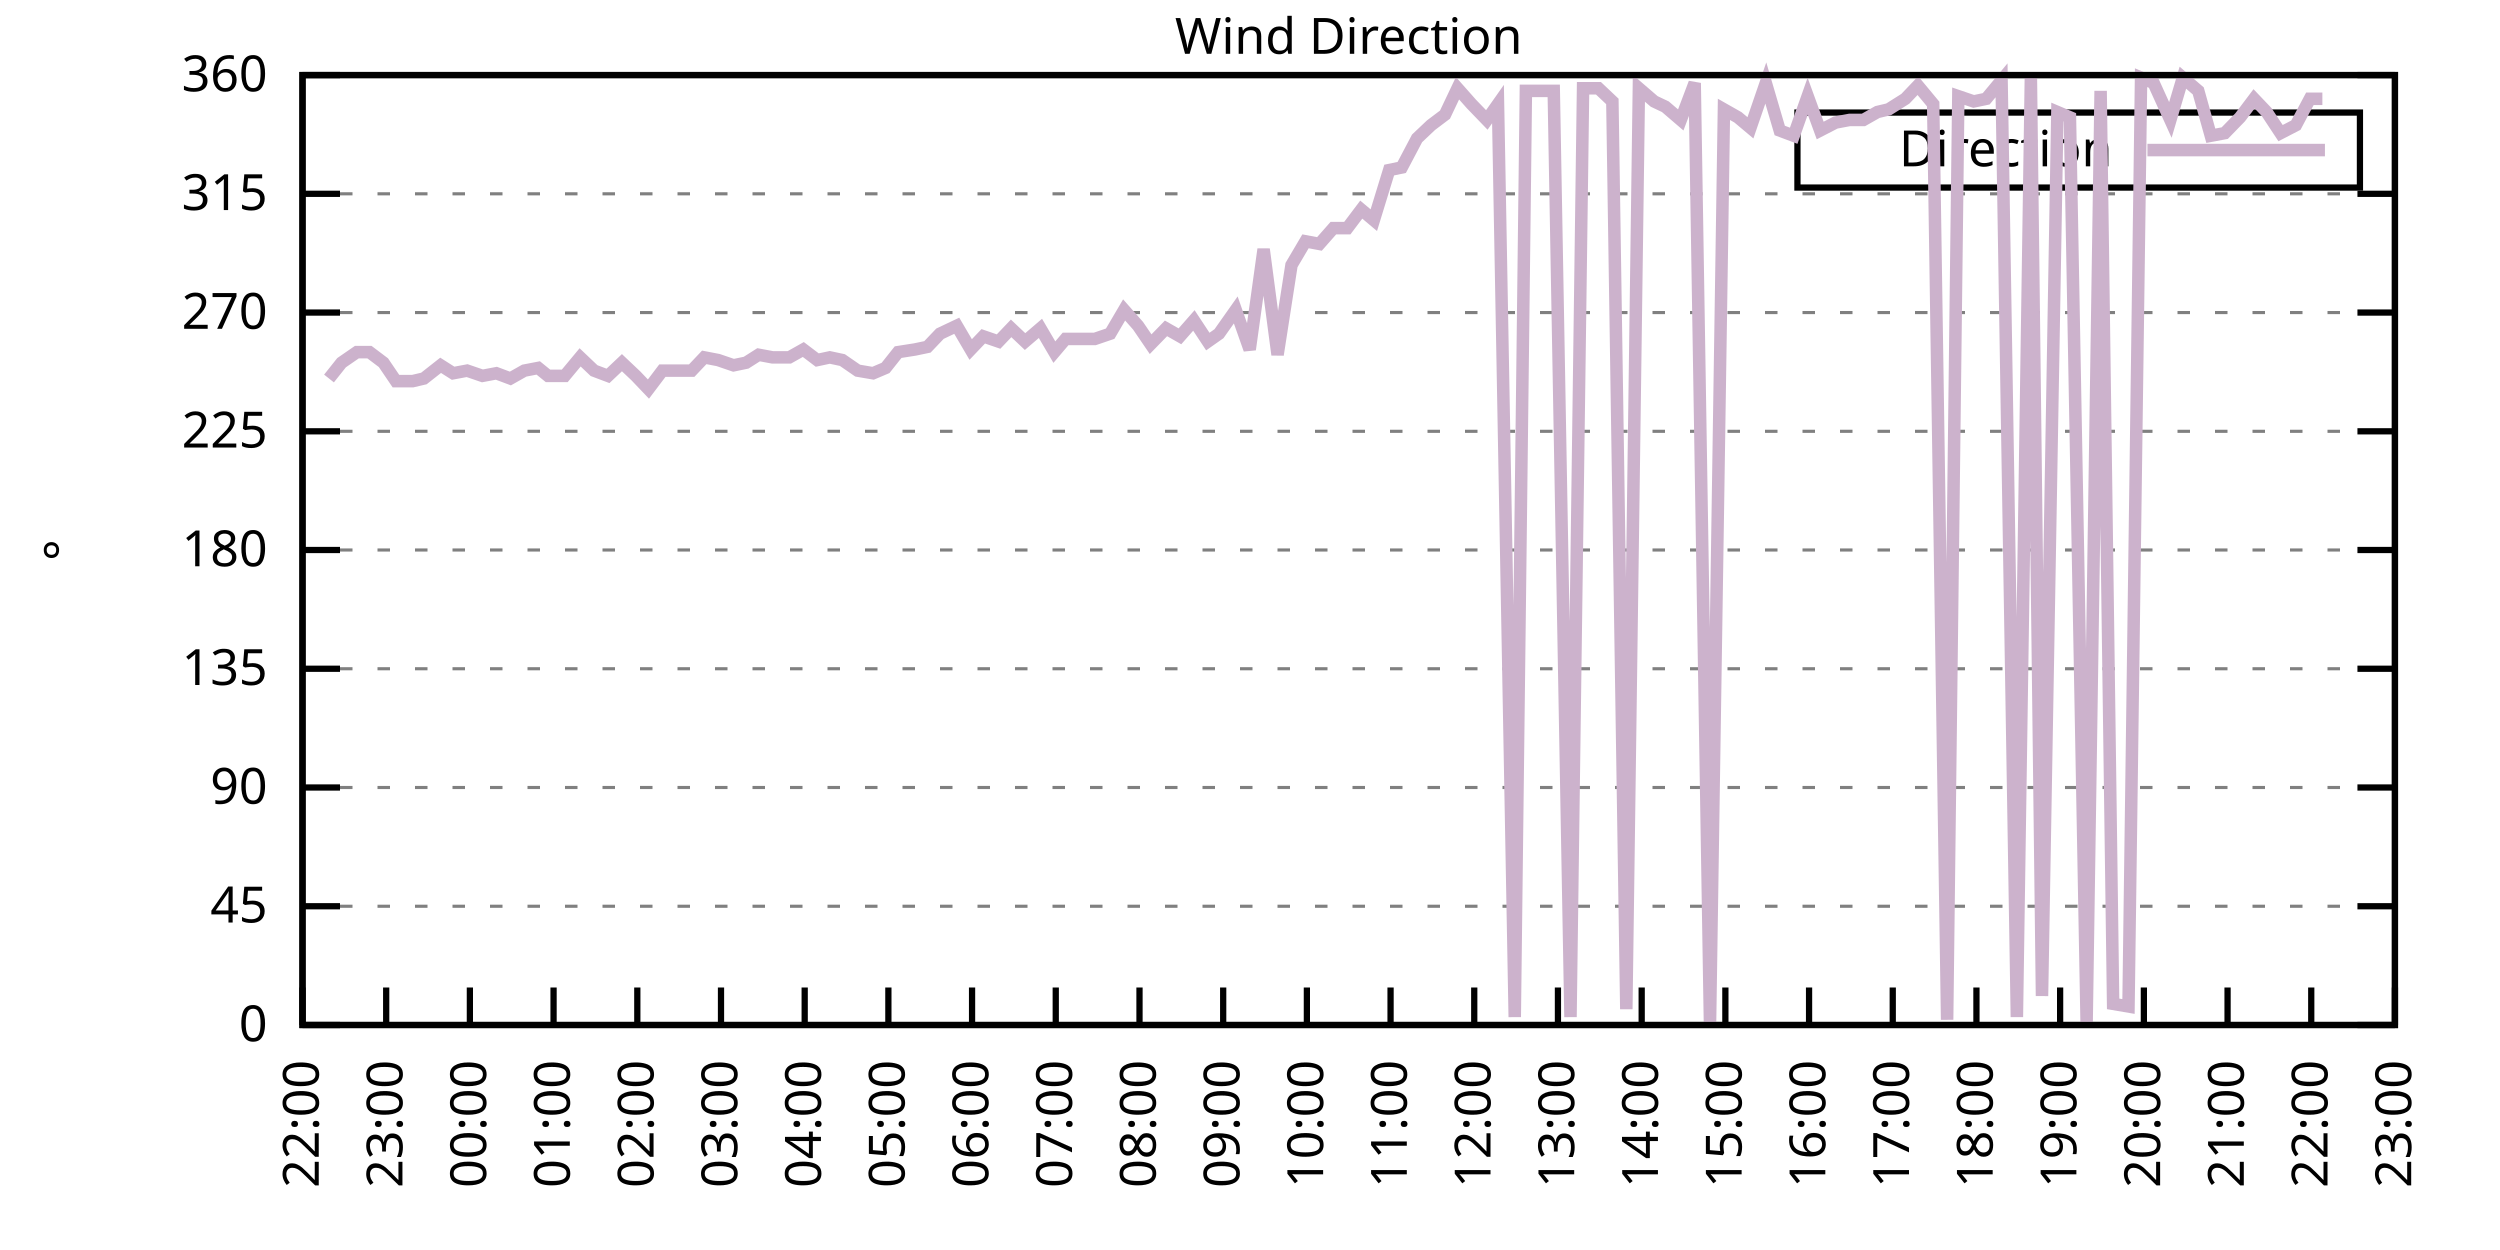
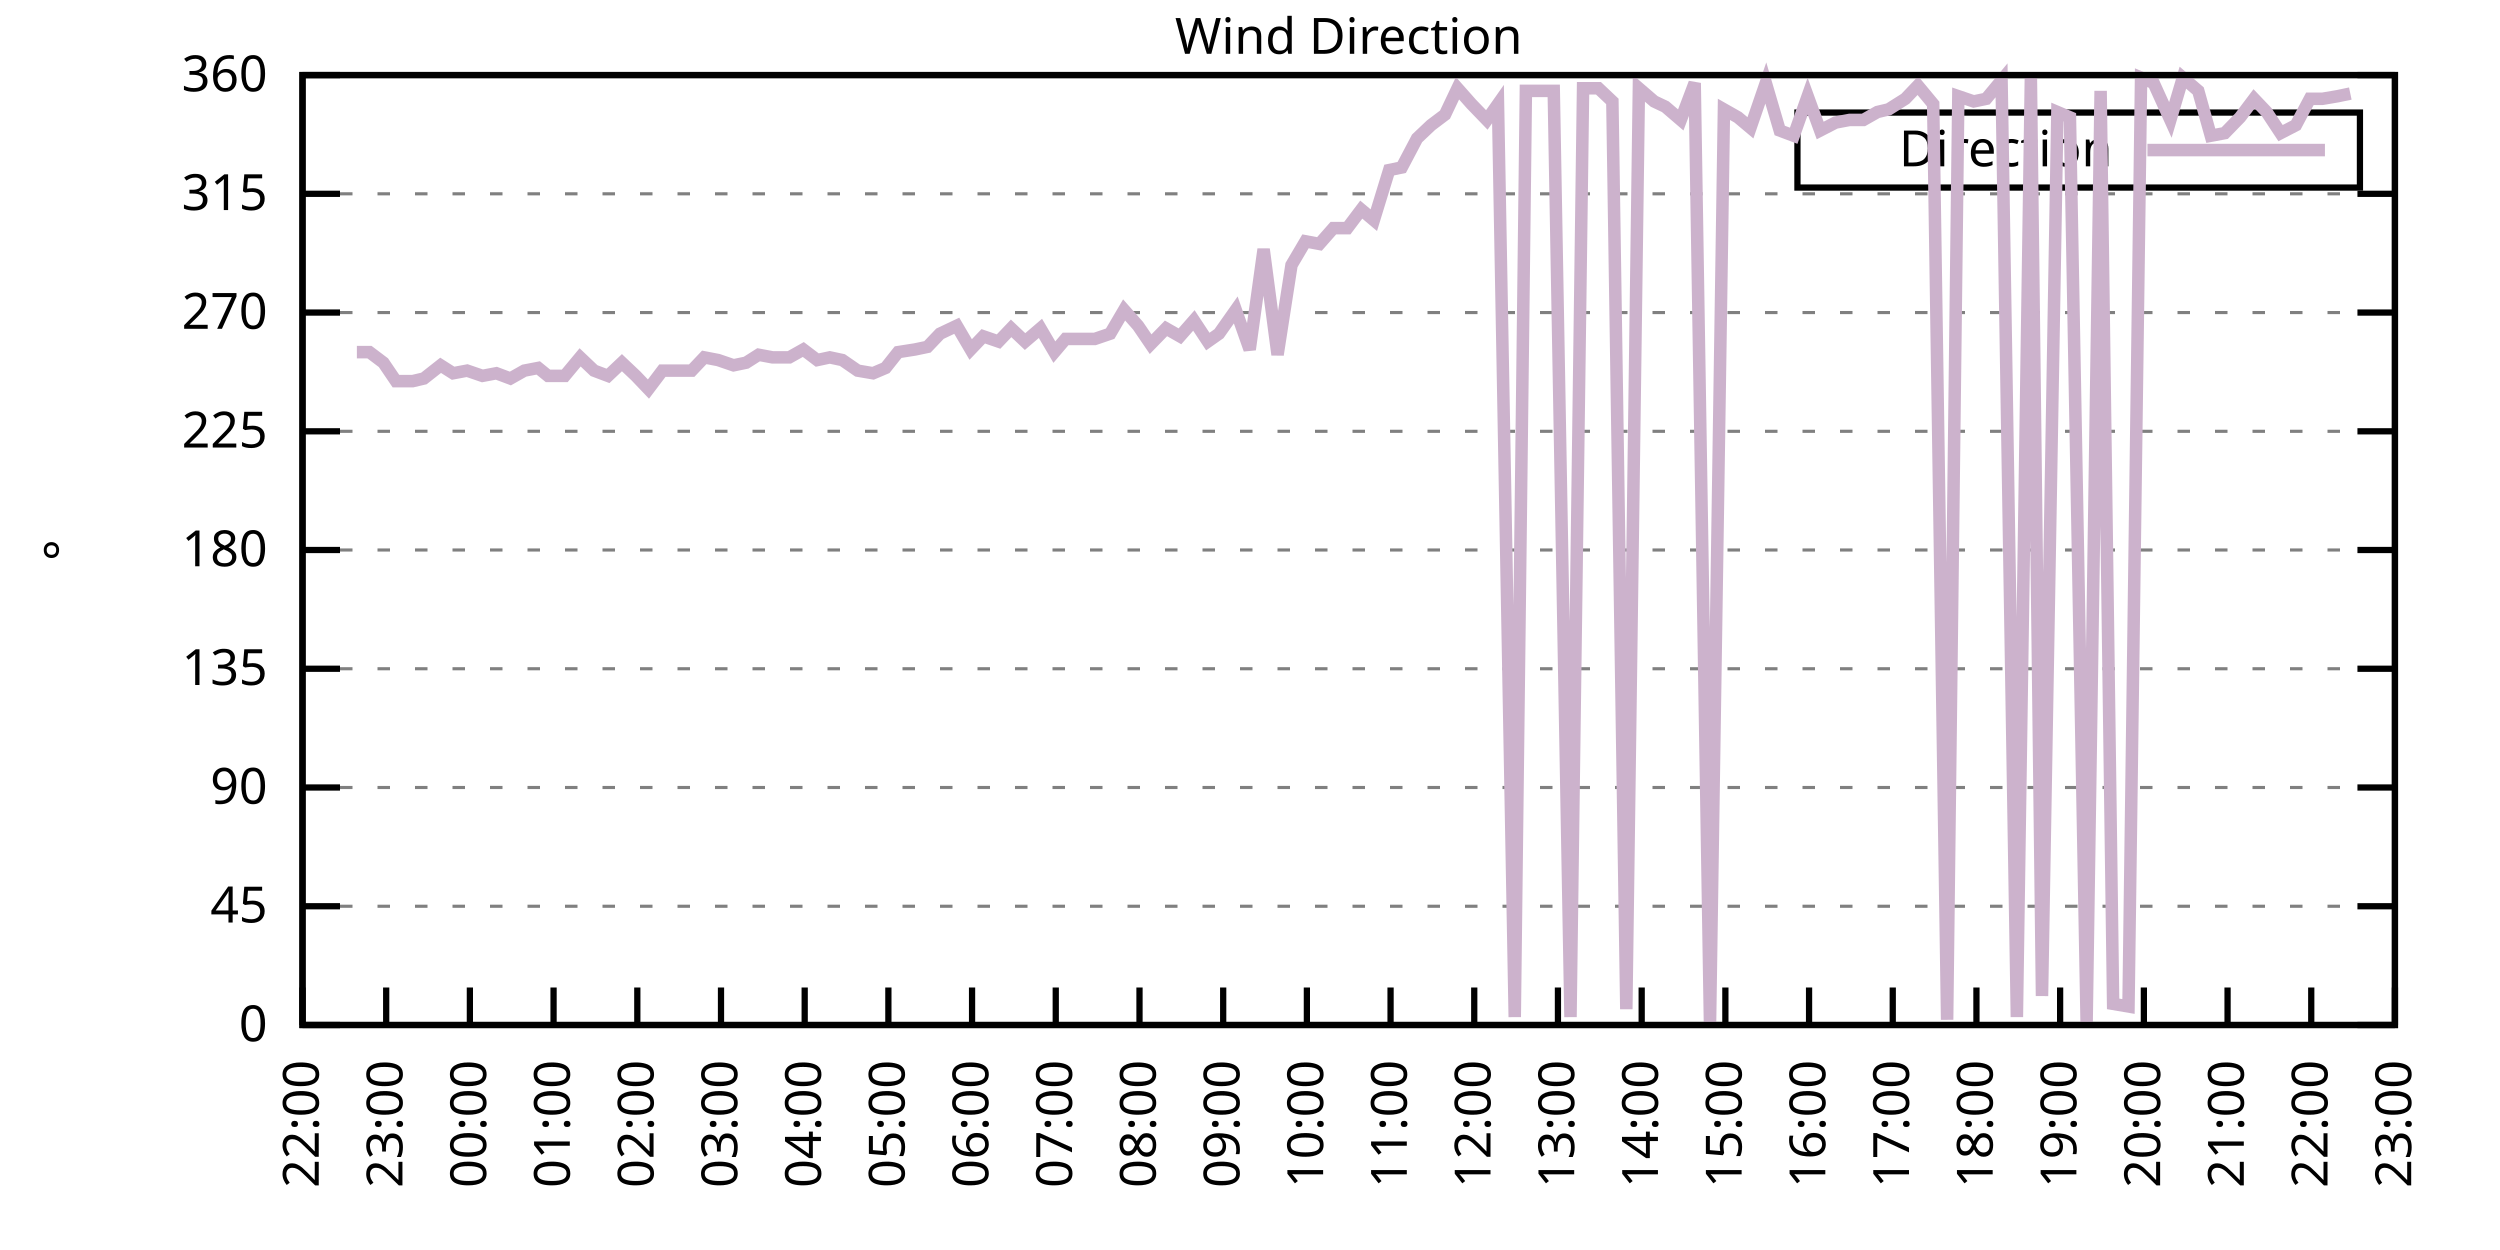
<svg xmlns="http://www.w3.org/2000/svg" xmlns:xlink="http://www.w3.org/1999/xlink" width="400" height="200" viewBox="0 0 400 200">
  <g id="gnuplot_canvas">
    <rect x="0" y="0" width="400" height="200" fill="none" />
    <defs>
      <circle id="gpDot" r="0.5" stroke-width="0.5" stroke="currentColor" />
      <path id="gpPt0" stroke-width="0.333" stroke="currentColor" d="M-1,0 h2 M0,-1 v2" />
      <path id="gpPt1" stroke-width="0.333" stroke="currentColor" d="M-1,-1 L1,1 M1,-1 L-1,1" />
      <path id="gpPt2" stroke-width="0.333" stroke="currentColor" d="M-1,0 L1,0 M0,-1 L0,1 M-1,-1 L1,1 M-1,1 L1,-1" />
      <rect id="gpPt3" stroke-width="0.333" stroke="currentColor" x="-1" y="-1" width="2" height="2" />
      <rect id="gpPt4" stroke-width="0.333" stroke="currentColor" fill="currentColor" x="-1" y="-1" width="2" height="2" />
      <circle id="gpPt5" stroke-width="0.333" stroke="currentColor" cx="0" cy="0" r="1" />
      <use xlink:href="#gpPt5" id="gpPt6" fill="currentColor" stroke="none" />
      <path id="gpPt7" stroke-width="0.333" stroke="currentColor" d="M0,-1.33 L-1.33,0.67 L1.33,0.67 z" />
      <use xlink:href="#gpPt7" id="gpPt8" fill="currentColor" stroke="none" />
      <use xlink:href="#gpPt7" id="gpPt9" stroke="currentColor" transform="rotate(180)" />
      <use xlink:href="#gpPt9" id="gpPt10" fill="currentColor" stroke="none" />
      <use xlink:href="#gpPt3" id="gpPt11" stroke="currentColor" transform="rotate(45)" />
      <use xlink:href="#gpPt11" id="gpPt12" fill="currentColor" stroke="none" />
      <path id="gpPt13" stroke-width="0.333" stroke="currentColor" d="M0,1.330 L1.265,0.411 L0.782,-1.067 L-0.782,-1.076 L-1.265,0.411 z" />
      <use xlink:href="#gpPt13" id="gpPt14" fill="currentColor" stroke="none" />
      <filter id="textbox" filterUnits="objectBoundingBox" x="0" y="0" height="1" width="1">
        <feFlood flood-color="white" flood-opacity="1" result="bgnd" />
        <feComposite in="SourceGraphic" in2="bgnd" operator="atop" />
      </filter>
      <filter id="greybox" filterUnits="objectBoundingBox" x="0" y="0" height="1" width="1">
        <feFlood flood-color="lightgrey" flood-opacity="1" result="grey" />
        <feComposite in="SourceGraphic" in2="grey" operator="atop" />
      </filter>
    </defs>
    <g fill="none" color="white" stroke="currentColor" stroke-width="1.00" stroke-linecap="butt" stroke-linejoin="miter">
</g>
    <g fill="none" color="black" stroke="currentColor" stroke-width="1.00" stroke-linecap="butt" stroke-linejoin="miter">
      <g stroke="none" shape-rendering="crispEdges">
        <polygon fill="rgb(255, 255, 255)" points="48.40,164.00 383.18,164.00 383.18,12.02 48.40,12.02 " />
      </g>
    </g>
    <g fill="none" color="black" stroke="currentColor" stroke-width="1.00" stroke-linecap="butt" stroke-linejoin="miter">
</g>
    <g fill="none" color="black" stroke="black" stroke-width="0.50" stroke-linecap="butt" stroke-linejoin="miter">
</g>
    <g fill="none" color="gray" stroke="currentColor" stroke-width="0.50" stroke-linecap="butt" stroke-linejoin="miter">
      <path stroke="gray" stroke-dasharray="2,4" class="gridline" d="M48.40,164.00 L383.19,164.00  " />
    </g>
    <g fill="none" color="gray" stroke="gray" stroke-width="1.00" stroke-linecap="butt" stroke-linejoin="miter">
</g>
    <g fill="none" color="black" stroke="currentColor" stroke-width="1.00" stroke-linecap="butt" stroke-linejoin="miter">
      <path stroke="black" d="M48.40,164.00 L54.40,164.00 M383.19,164.00 L377.19,164.00  " />
      <g transform="translate(42.80,166.60)" stroke="none" fill="black" font-family="Sans" font-size="8.00" text-anchor="end">
        <text>
          <tspan font-family="Sans"> 0</tspan>
        </text>
      </g>
    </g>
    <g fill="none" color="black" stroke="currentColor" stroke-width="1.00" stroke-linecap="butt" stroke-linejoin="miter">
</g>
    <g fill="none" color="black" stroke="black" stroke-width="0.50" stroke-linecap="butt" stroke-linejoin="miter">
</g>
    <g fill="none" color="gray" stroke="currentColor" stroke-width="0.50" stroke-linecap="butt" stroke-linejoin="miter">
      <path stroke="gray" stroke-dasharray="2,4" class="gridline" d="M48.40,145.00 L383.19,145.00  " />
    </g>
    <g fill="none" color="gray" stroke="gray" stroke-width="1.00" stroke-linecap="butt" stroke-linejoin="miter">
</g>
    <g fill="none" color="black" stroke="currentColor" stroke-width="1.00" stroke-linecap="butt" stroke-linejoin="miter">
      <path stroke="black" d="M48.40,145.00 L54.40,145.00 M383.19,145.00 L377.19,145.00  " />
      <g transform="translate(42.80,147.60)" stroke="none" fill="black" font-family="Sans" font-size="8.00" text-anchor="end">
        <text>
          <tspan font-family="Sans"> 45</tspan>
        </text>
      </g>
    </g>
    <g fill="none" color="black" stroke="currentColor" stroke-width="1.00" stroke-linecap="butt" stroke-linejoin="miter">
</g>
    <g fill="none" color="black" stroke="black" stroke-width="0.50" stroke-linecap="butt" stroke-linejoin="miter">
</g>
    <g fill="none" color="gray" stroke="currentColor" stroke-width="0.50" stroke-linecap="butt" stroke-linejoin="miter">
      <path stroke="gray" stroke-dasharray="2,4" class="gridline" d="M48.40,126.00 L383.19,126.00  " />
    </g>
    <g fill="none" color="gray" stroke="gray" stroke-width="1.00" stroke-linecap="butt" stroke-linejoin="miter">
</g>
    <g fill="none" color="black" stroke="currentColor" stroke-width="1.00" stroke-linecap="butt" stroke-linejoin="miter">
      <path stroke="black" d="M48.40,126.00 L54.40,126.00 M383.19,126.00 L377.19,126.00  " />
      <g transform="translate(42.80,128.60)" stroke="none" fill="black" font-family="Sans" font-size="8.00" text-anchor="end">
        <text>
          <tspan font-family="Sans"> 90</tspan>
        </text>
      </g>
    </g>
    <g fill="none" color="black" stroke="currentColor" stroke-width="1.00" stroke-linecap="butt" stroke-linejoin="miter">
</g>
    <g fill="none" color="black" stroke="black" stroke-width="0.50" stroke-linecap="butt" stroke-linejoin="miter">
</g>
    <g fill="none" color="gray" stroke="currentColor" stroke-width="0.50" stroke-linecap="butt" stroke-linejoin="miter">
      <path stroke="gray" stroke-dasharray="2,4" class="gridline" d="M48.40,107.00 L383.19,107.00  " />
    </g>
    <g fill="none" color="gray" stroke="gray" stroke-width="1.00" stroke-linecap="butt" stroke-linejoin="miter">
</g>
    <g fill="none" color="black" stroke="currentColor" stroke-width="1.00" stroke-linecap="butt" stroke-linejoin="miter">
      <path stroke="black" d="M48.40,107.00 L54.40,107.00 M383.19,107.00 L377.19,107.00  " />
      <g transform="translate(42.80,109.60)" stroke="none" fill="black" font-family="Sans" font-size="8.00" text-anchor="end">
        <text>
          <tspan font-family="Sans"> 135</tspan>
        </text>
      </g>
    </g>
    <g fill="none" color="black" stroke="currentColor" stroke-width="1.00" stroke-linecap="butt" stroke-linejoin="miter">
</g>
    <g fill="none" color="black" stroke="black" stroke-width="0.50" stroke-linecap="butt" stroke-linejoin="miter">
</g>
    <g fill="none" color="gray" stroke="currentColor" stroke-width="0.50" stroke-linecap="butt" stroke-linejoin="miter">
      <path stroke="gray" stroke-dasharray="2,4" class="gridline" d="M48.40,88.00 L383.19,88.00  " />
    </g>
    <g fill="none" color="gray" stroke="gray" stroke-width="1.00" stroke-linecap="butt" stroke-linejoin="miter">
</g>
    <g fill="none" color="black" stroke="currentColor" stroke-width="1.00" stroke-linecap="butt" stroke-linejoin="miter">
      <path stroke="black" d="M48.40,88.00 L54.40,88.00 M383.19,88.00 L377.19,88.00  " />
      <g transform="translate(42.80,90.60)" stroke="none" fill="black" font-family="Sans" font-size="8.00" text-anchor="end">
        <text>
          <tspan font-family="Sans"> 180</tspan>
        </text>
      </g>
    </g>
    <g fill="none" color="black" stroke="currentColor" stroke-width="1.00" stroke-linecap="butt" stroke-linejoin="miter">
</g>
    <g fill="none" color="black" stroke="black" stroke-width="0.50" stroke-linecap="butt" stroke-linejoin="miter">
</g>
    <g fill="none" color="gray" stroke="currentColor" stroke-width="0.50" stroke-linecap="butt" stroke-linejoin="miter">
      <path stroke="gray" stroke-dasharray="2,4" class="gridline" d="M48.40,69.01 L383.19,69.01  " />
    </g>
    <g fill="none" color="gray" stroke="gray" stroke-width="1.00" stroke-linecap="butt" stroke-linejoin="miter">
</g>
    <g fill="none" color="black" stroke="currentColor" stroke-width="1.00" stroke-linecap="butt" stroke-linejoin="miter">
      <path stroke="black" d="M48.40,69.01 L54.40,69.01 M383.19,69.01 L377.19,69.01  " />
      <g transform="translate(42.80,71.61)" stroke="none" fill="black" font-family="Sans" font-size="8.00" text-anchor="end">
        <text>
          <tspan font-family="Sans"> 225</tspan>
        </text>
      </g>
    </g>
    <g fill="none" color="black" stroke="currentColor" stroke-width="1.00" stroke-linecap="butt" stroke-linejoin="miter">
</g>
    <g fill="none" color="black" stroke="black" stroke-width="0.50" stroke-linecap="butt" stroke-linejoin="miter">
</g>
    <g fill="none" color="gray" stroke="currentColor" stroke-width="0.50" stroke-linecap="butt" stroke-linejoin="miter">
      <path stroke="gray" stroke-dasharray="2,4" class="gridline" d="M48.40,50.01 L383.19,50.01  " />
    </g>
    <g fill="none" color="gray" stroke="gray" stroke-width="1.00" stroke-linecap="butt" stroke-linejoin="miter">
</g>
    <g fill="none" color="black" stroke="currentColor" stroke-width="1.00" stroke-linecap="butt" stroke-linejoin="miter">
      <path stroke="black" d="M48.40,50.01 L54.40,50.01 M383.19,50.01 L377.19,50.01  " />
      <g transform="translate(42.80,52.61)" stroke="none" fill="black" font-family="Sans" font-size="8.00" text-anchor="end">
        <text>
          <tspan font-family="Sans"> 270</tspan>
        </text>
      </g>
    </g>
    <g fill="none" color="black" stroke="currentColor" stroke-width="1.00" stroke-linecap="butt" stroke-linejoin="miter">
</g>
    <g fill="none" color="black" stroke="black" stroke-width="0.50" stroke-linecap="butt" stroke-linejoin="miter">
</g>
    <g fill="none" color="gray" stroke="currentColor" stroke-width="0.50" stroke-linecap="butt" stroke-linejoin="miter">
      <path stroke="gray" stroke-dasharray="2,4" class="gridline" d="M48.40,31.01 L383.19,31.01  " />
    </g>
    <g fill="none" color="gray" stroke="gray" stroke-width="1.00" stroke-linecap="butt" stroke-linejoin="miter">
</g>
    <g fill="none" color="black" stroke="currentColor" stroke-width="1.00" stroke-linecap="butt" stroke-linejoin="miter">
      <path stroke="black" d="M48.40,31.01 L54.40,31.01 M383.19,31.01 L377.19,31.01  " />
      <g transform="translate(42.80,33.61)" stroke="none" fill="black" font-family="Sans" font-size="8.00" text-anchor="end">
        <text>
          <tspan font-family="Sans"> 315</tspan>
        </text>
      </g>
    </g>
    <g fill="none" color="black" stroke="currentColor" stroke-width="1.00" stroke-linecap="butt" stroke-linejoin="miter">
</g>
    <g fill="none" color="black" stroke="black" stroke-width="0.50" stroke-linecap="butt" stroke-linejoin="miter">
</g>
    <g fill="none" color="gray" stroke="currentColor" stroke-width="0.50" stroke-linecap="butt" stroke-linejoin="miter">
      <path stroke="gray" stroke-dasharray="2,4" class="gridline" d="M48.40,12.01 L383.19,12.01  " />
    </g>
    <g fill="none" color="gray" stroke="gray" stroke-width="1.00" stroke-linecap="butt" stroke-linejoin="miter">
</g>
    <g fill="none" color="black" stroke="currentColor" stroke-width="1.00" stroke-linecap="butt" stroke-linejoin="miter">
      <path stroke="black" d="M48.40,12.01 L54.40,12.01 M383.19,12.01 L377.19,12.01  " />
      <g transform="translate(42.80,14.61)" stroke="none" fill="black" font-family="Sans" font-size="8.00" text-anchor="end">
        <text>
          <tspan font-family="Sans"> 360</tspan>
        </text>
      </g>
    </g>
    <g fill="none" color="black" stroke="currentColor" stroke-width="1.00" stroke-linecap="butt" stroke-linejoin="miter">
      <path stroke="black" d="M48.40,164.00 L48.40,158.00  " />
      <g transform="translate(51.00,169.60) rotate(270.00)" stroke="none" fill="black" font-family="Sans" font-size="8.00" text-anchor="end">
        <text>
          <tspan font-family="Sans">22:00</tspan>
        </text>
      </g>
    </g>
    <g fill="none" color="black" stroke="currentColor" stroke-width="1.00" stroke-linecap="butt" stroke-linejoin="miter">
      <path stroke="black" d="M61.79,164.00 L61.79,158.00  " />
      <g transform="translate(64.39,169.60) rotate(270.00)" stroke="none" fill="black" font-family="Sans" font-size="8.00" text-anchor="end">
        <text>
          <tspan font-family="Sans">23:00</tspan>
        </text>
      </g>
    </g>
    <g fill="none" color="black" stroke="currentColor" stroke-width="1.00" stroke-linecap="butt" stroke-linejoin="miter">
      <path stroke="black" d="M75.18,164.00 L75.18,158.00  " />
      <g transform="translate(77.78,169.60) rotate(270.00)" stroke="none" fill="black" font-family="Sans" font-size="8.00" text-anchor="end">
        <text>
          <tspan font-family="Sans">00:00</tspan>
        </text>
      </g>
    </g>
    <g fill="none" color="black" stroke="currentColor" stroke-width="1.00" stroke-linecap="butt" stroke-linejoin="miter">
      <path stroke="black" d="M88.57,164.00 L88.57,158.00  " />
      <g transform="translate(91.17,169.60) rotate(270.00)" stroke="none" fill="black" font-family="Sans" font-size="8.00" text-anchor="end">
        <text>
          <tspan font-family="Sans">01:00</tspan>
        </text>
      </g>
    </g>
    <g fill="none" color="black" stroke="currentColor" stroke-width="1.00" stroke-linecap="butt" stroke-linejoin="miter">
      <path stroke="black" d="M101.97,164.00 L101.97,158.00  " />
      <g transform="translate(104.57,169.60) rotate(270.00)" stroke="none" fill="black" font-family="Sans" font-size="8.00" text-anchor="end">
        <text>
          <tspan font-family="Sans">02:00</tspan>
        </text>
      </g>
    </g>
    <g fill="none" color="black" stroke="currentColor" stroke-width="1.00" stroke-linecap="butt" stroke-linejoin="miter">
      <path stroke="black" d="M115.36,164.00 L115.36,158.00  " />
      <g transform="translate(117.96,169.60) rotate(270.00)" stroke="none" fill="black" font-family="Sans" font-size="8.00" text-anchor="end">
        <text>
          <tspan font-family="Sans">03:00</tspan>
        </text>
      </g>
    </g>
    <g fill="none" color="black" stroke="currentColor" stroke-width="1.00" stroke-linecap="butt" stroke-linejoin="miter">
      <path stroke="black" d="M128.75,164.00 L128.75,158.00  " />
      <g transform="translate(131.35,169.60) rotate(270.00)" stroke="none" fill="black" font-family="Sans" font-size="8.00" text-anchor="end">
        <text>
          <tspan font-family="Sans">04:00</tspan>
        </text>
      </g>
    </g>
    <g fill="none" color="black" stroke="currentColor" stroke-width="1.00" stroke-linecap="butt" stroke-linejoin="miter">
      <path stroke="black" d="M142.14,164.00 L142.14,158.00  " />
      <g transform="translate(144.74,169.60) rotate(270.00)" stroke="none" fill="black" font-family="Sans" font-size="8.00" text-anchor="end">
        <text>
          <tspan font-family="Sans">05:00</tspan>
        </text>
      </g>
    </g>
    <g fill="none" color="black" stroke="currentColor" stroke-width="1.00" stroke-linecap="butt" stroke-linejoin="miter">
      <path stroke="black" d="M155.53,164.00 L155.53,158.00  " />
      <g transform="translate(158.13,169.60) rotate(270.00)" stroke="none" fill="black" font-family="Sans" font-size="8.00" text-anchor="end">
        <text>
          <tspan font-family="Sans">06:00</tspan>
        </text>
      </g>
    </g>
    <g fill="none" color="black" stroke="currentColor" stroke-width="1.00" stroke-linecap="butt" stroke-linejoin="miter">
      <path stroke="black" d="M168.92,164.00 L168.92,158.00  " />
      <g transform="translate(171.52,169.60) rotate(270.00)" stroke="none" fill="black" font-family="Sans" font-size="8.00" text-anchor="end">
        <text>
          <tspan font-family="Sans">07:00</tspan>
        </text>
      </g>
    </g>
    <g fill="none" color="black" stroke="currentColor" stroke-width="1.00" stroke-linecap="butt" stroke-linejoin="miter">
      <path stroke="black" d="M182.32,164.00 L182.32,158.00  " />
      <g transform="translate(184.92,169.60) rotate(270.00)" stroke="none" fill="black" font-family="Sans" font-size="8.00" text-anchor="end">
        <text>
          <tspan font-family="Sans">08:00</tspan>
        </text>
      </g>
    </g>
    <g fill="none" color="black" stroke="currentColor" stroke-width="1.00" stroke-linecap="butt" stroke-linejoin="miter">
      <path stroke="black" d="M195.71,164.00 L195.71,158.00  " />
      <g transform="translate(198.31,169.60) rotate(270.00)" stroke="none" fill="black" font-family="Sans" font-size="8.00" text-anchor="end">
        <text>
          <tspan font-family="Sans">09:00</tspan>
        </text>
      </g>
    </g>
    <g fill="none" color="black" stroke="currentColor" stroke-width="1.00" stroke-linecap="butt" stroke-linejoin="miter">
      <path stroke="black" d="M209.10,164.00 L209.10,158.00  " />
      <g transform="translate(211.70,169.60) rotate(270.00)" stroke="none" fill="black" font-family="Sans" font-size="8.00" text-anchor="end">
        <text>
          <tspan font-family="Sans">10:00</tspan>
        </text>
      </g>
    </g>
    <g fill="none" color="black" stroke="currentColor" stroke-width="1.00" stroke-linecap="butt" stroke-linejoin="miter">
      <path stroke="black" d="M222.49,164.00 L222.49,158.00  " />
      <g transform="translate(225.09,169.60) rotate(270.00)" stroke="none" fill="black" font-family="Sans" font-size="8.00" text-anchor="end">
        <text>
          <tspan font-family="Sans">11:00</tspan>
        </text>
      </g>
    </g>
    <g fill="none" color="black" stroke="currentColor" stroke-width="1.00" stroke-linecap="butt" stroke-linejoin="miter">
      <path stroke="black" d="M235.88,164.00 L235.88,158.00  " />
      <g transform="translate(238.48,169.60) rotate(270.00)" stroke="none" fill="black" font-family="Sans" font-size="8.00" text-anchor="end">
        <text>
          <tspan font-family="Sans">12:00</tspan>
        </text>
      </g>
    </g>
    <g fill="none" color="black" stroke="currentColor" stroke-width="1.00" stroke-linecap="butt" stroke-linejoin="miter">
      <path stroke="black" d="M249.27,164.00 L249.27,158.00  " />
      <g transform="translate(251.87,169.60) rotate(270.00)" stroke="none" fill="black" font-family="Sans" font-size="8.00" text-anchor="end">
        <text>
          <tspan font-family="Sans">13:00</tspan>
        </text>
      </g>
    </g>
    <g fill="none" color="black" stroke="currentColor" stroke-width="1.00" stroke-linecap="butt" stroke-linejoin="miter">
      <path stroke="black" d="M262.67,164.00 L262.67,158.00  " />
      <g transform="translate(265.27,169.60) rotate(270.00)" stroke="none" fill="black" font-family="Sans" font-size="8.00" text-anchor="end">
        <text>
          <tspan font-family="Sans">14:00</tspan>
        </text>
      </g>
    </g>
    <g fill="none" color="black" stroke="currentColor" stroke-width="1.00" stroke-linecap="butt" stroke-linejoin="miter">
      <path stroke="black" d="M276.06,164.00 L276.06,158.00  " />
      <g transform="translate(278.66,169.60) rotate(270.00)" stroke="none" fill="black" font-family="Sans" font-size="8.00" text-anchor="end">
        <text>
          <tspan font-family="Sans">15:00</tspan>
        </text>
      </g>
    </g>
    <g fill="none" color="black" stroke="currentColor" stroke-width="1.00" stroke-linecap="butt" stroke-linejoin="miter">
      <path stroke="black" d="M289.45,164.00 L289.45,158.00  " />
      <g transform="translate(292.05,169.60) rotate(270.00)" stroke="none" fill="black" font-family="Sans" font-size="8.00" text-anchor="end">
        <text>
          <tspan font-family="Sans">16:00</tspan>
        </text>
      </g>
    </g>
    <g fill="none" color="black" stroke="currentColor" stroke-width="1.00" stroke-linecap="butt" stroke-linejoin="miter">
      <path stroke="black" d="M302.84,164.00 L302.84,158.00  " />
      <g transform="translate(305.44,169.60) rotate(270.00)" stroke="none" fill="black" font-family="Sans" font-size="8.00" text-anchor="end">
        <text>
          <tspan font-family="Sans">17:00</tspan>
        </text>
      </g>
    </g>
    <g fill="none" color="black" stroke="currentColor" stroke-width="1.00" stroke-linecap="butt" stroke-linejoin="miter">
      <path stroke="black" d="M316.23,164.00 L316.23,158.00  " />
      <g transform="translate(318.83,169.60) rotate(270.00)" stroke="none" fill="black" font-family="Sans" font-size="8.00" text-anchor="end">
        <text>
          <tspan font-family="Sans">18:00</tspan>
        </text>
      </g>
    </g>
    <g fill="none" color="black" stroke="currentColor" stroke-width="1.00" stroke-linecap="butt" stroke-linejoin="miter">
      <path stroke="black" d="M329.62,164.00 L329.62,158.00  " />
      <g transform="translate(332.22,169.60) rotate(270.00)" stroke="none" fill="black" font-family="Sans" font-size="8.00" text-anchor="end">
        <text>
          <tspan font-family="Sans">19:00</tspan>
        </text>
      </g>
    </g>
    <g fill="none" color="black" stroke="currentColor" stroke-width="1.00" stroke-linecap="butt" stroke-linejoin="miter">
      <path stroke="black" d="M343.02,164.00 L343.02,158.00  " />
      <g transform="translate(345.62,169.60) rotate(270.00)" stroke="none" fill="black" font-family="Sans" font-size="8.00" text-anchor="end">
        <text>
          <tspan font-family="Sans">20:00</tspan>
        </text>
      </g>
    </g>
    <g fill="none" color="black" stroke="currentColor" stroke-width="1.00" stroke-linecap="butt" stroke-linejoin="miter">
      <path stroke="black" d="M356.41,164.00 L356.41,158.00  " />
      <g transform="translate(359.01,169.60) rotate(270.00)" stroke="none" fill="black" font-family="Sans" font-size="8.00" text-anchor="end">
        <text>
          <tspan font-family="Sans">21:00</tspan>
        </text>
      </g>
    </g>
    <g fill="none" color="black" stroke="currentColor" stroke-width="1.00" stroke-linecap="butt" stroke-linejoin="miter">
      <path stroke="black" d="M369.80,164.00 L369.80,158.00  " />
      <g transform="translate(372.40,169.60) rotate(270.00)" stroke="none" fill="black" font-family="Sans" font-size="8.00" text-anchor="end">
        <text>
          <tspan font-family="Sans">22:00</tspan>
        </text>
      </g>
    </g>
    <g fill="none" color="black" stroke="currentColor" stroke-width="1.00" stroke-linecap="butt" stroke-linejoin="miter">
      <path stroke="black" d="M383.19,164.00 L383.19,158.00  " />
      <g transform="translate(385.79,169.60) rotate(270.00)" stroke="none" fill="black" font-family="Sans" font-size="8.00" text-anchor="end">
        <text>
          <tspan font-family="Sans">23:00</tspan>
        </text>
      </g>
    </g>
    <g fill="none" color="black" stroke="currentColor" stroke-width="1.00" stroke-linecap="butt" stroke-linejoin="miter">
</g>
    <g fill="none" color="black" stroke="currentColor" stroke-width="1.00" stroke-linecap="butt" stroke-linejoin="miter">
      <path stroke="black" d="M48.40,12.01 L48.40,164.00 L383.19,164.00 L383.19,12.01 L48.40,12.01 Z  " />
    </g>
    <g fill="none" color="black" stroke="currentColor" stroke-width="1.00" stroke-linecap="butt" stroke-linejoin="miter">
</g>
    <g fill="none" color="black" stroke="currentColor" stroke-width="1.00" stroke-linecap="butt" stroke-linejoin="miter">
      <path stroke="black" d="M287.59,30.01 L287.59,18.01 L377.59,18.01 L377.59,30.01 L287.59,30.01 Z  " />
    </g>
    <g id="Wind_direction_plot_1">
      <g fill="none" color="white" stroke="black" stroke-width="2.00" stroke-linecap="butt" stroke-linejoin="miter">
</g>
      <g fill="none" color="black" stroke="currentColor" stroke-width="2.00" stroke-linecap="butt" stroke-linejoin="miter">
        <g transform="translate(337.99,26.61)" stroke="none" fill="black" font-family="Sans" font-size="8.00" text-anchor="end">
          <text>
            <tspan font-family="Sans">Direction</tspan>
          </text>
        </g>
      </g>
      <g fill="none" color="black" stroke="currentColor" stroke-width="2.00" stroke-linecap="butt" stroke-linejoin="miter">
-         <path stroke="rgb(204, 178, 204)" d="M343.59,24.01 L371.99,24.01 M52.64,60.56 L54.65,58.03 L57.10,56.34 L59.11,56.34 L61.35,58.03 L63.35,60.98   L66.03,60.98 L67.82,60.56 L70.50,58.45 L72.50,59.72 L74.74,59.30 L77.19,60.14 L79.42,59.72 L81.66,60.56   L83.89,59.30 L86.12,58.87 L87.68,60.14 L90.36,60.14 L92.82,57.18 L95.05,59.30 L97.28,60.14 L99.51,58.03   L101.74,60.14 L103.75,62.25 L105.98,59.30 L108.44,59.30 L110.67,59.30 L112.68,57.18 L114.91,57.61 L117.37,58.45   L119.38,58.03 L121.38,56.76 L123.62,57.18 L126.29,57.18 L128.53,55.92 L130.76,57.61 L132.77,57.18 L134.78,57.61   L137.23,59.30 L139.69,59.72 L141.69,58.87 L143.70,56.34 L146.38,55.92 L148.39,55.50 L150.40,53.39 L153.08,52.12   L155.31,55.92 L157.32,53.81 L159.77,54.65 L161.78,52.54 L164.01,54.65 L166.47,52.54 L168.70,56.34 L170.49,54.23   L172.94,54.23 L175.17,54.23 L177.63,53.39 L179.86,49.59 L182.09,52.12 L184.10,55.07 L186.56,52.54 L188.79,53.81   L191.02,51.27 L193.25,54.65 L195.04,53.39 L197.72,49.59 L199.95,55.92 L202.18,39.87 L204.41,56.76 L206.64,42.41   L208.88,38.61 L211.11,39.03 L213.34,36.50 L215.57,36.50 L217.80,33.54 L219.81,35.23 L222.27,27.21 L224.28,26.79   L226.73,22.14 L228.96,20.03 L231.20,18.34 L233.20,14.12 L235.44,16.65 L237.89,19.19 L239.68,16.65 L242.36,162.73   L244.14,14.54 L246.82,14.54 L248.60,14.54 L251.28,162.73 L253.29,14.12 L255.75,14.12 L257.98,16.23 L260.21,161.47   L262.22,14.12 L264.67,16.23 L266.46,17.08 L268.92,19.19 L271.15,13.28 L273.60,164.00 L275.83,17.50 L278.07,18.77   L280.07,20.45 L282.53,13.28 L284.76,20.88 L286.99,21.72 L289.23,15.39 L291.23,20.88 L293.69,19.61 L295.92,19.19   L298.15,19.19 L300.39,17.92 L302.17,17.50 L304.85,15.81 L306.86,13.70 L309.31,16.65 L311.54,163.16 L313.33,15.39   L315.79,16.23 L317.79,15.81 L320.25,12.85 L322.70,162.73 L324.94,12.43 L326.72,159.36 L329.18,17.92 L331.19,18.77   L333.86,163.58 L336.10,14.54 L338.10,160.62 L340.56,161.04 L342.57,12.43 L344.58,13.28 L347.26,19.19 L349.26,12.43   L351.72,14.54 L353.73,21.72 L355.96,21.30 L358.42,18.77 L360.65,15.81 L362.66,17.92 L364.89,21.30 L367.34,20.03   L369.58,15.81 L371.58,15.81  " />
+         <path stroke="rgb(204, 178, 204)" d="M343.59,24.01 L371.99,24.01 M57.10,56.34 L59.11,56.34 L61.35,58.03 L63.35,60.98 L66.03,60.98 L67.82,60.56   L70.50,58.45 L72.50,59.72 L74.74,59.30 L77.19,60.14 L79.42,59.72 L81.66,60.56 L83.89,59.30 L86.12,58.87   L87.68,60.14 L90.36,60.14 L92.82,57.18 L95.05,59.30 L97.28,60.14 L99.51,58.03 L101.74,60.14 L103.75,62.25   L105.98,59.30 L108.44,59.30 L110.67,59.30 L112.68,57.18 L114.91,57.61 L117.37,58.45 L119.38,58.03 L121.38,56.76   L123.62,57.18 L126.29,57.18 L128.53,55.92 L130.76,57.61 L132.77,57.18 L134.78,57.61 L137.23,59.30 L139.69,59.72   L141.69,58.87 L143.70,56.34 L146.38,55.92 L148.39,55.50 L150.40,53.39 L153.08,52.12 L155.31,55.92 L157.32,53.81   L159.77,54.65 L161.78,52.54 L164.01,54.65 L166.47,52.54 L168.70,56.34 L170.49,54.23 L172.94,54.23 L175.17,54.23   L177.63,53.39 L179.86,49.59 L182.09,52.12 L184.10,55.07 L186.56,52.54 L188.79,53.81 L191.02,51.27 L193.25,54.65   L195.04,53.39 L197.72,49.59 L199.95,55.92 L202.18,39.87 L204.41,56.76 L206.64,42.41 L208.88,38.61 L211.11,39.03   L213.34,36.50 L215.57,36.50 L217.80,33.54 L219.81,35.23 L222.27,27.21 L224.28,26.79 L226.73,22.14 L228.96,20.03   L231.20,18.34 L233.20,14.12 L235.44,16.65 L237.89,19.19 L239.68,16.65 L242.36,162.73 L244.14,14.54 L246.82,14.54   L248.60,14.54 L251.28,162.73 L253.29,14.12 L255.75,14.12 L257.98,16.23 L260.21,161.47 L262.22,14.12 L264.67,16.23   L266.46,17.08 L268.92,19.19 L271.15,13.28 L273.60,164.00 L275.83,17.50 L278.07,18.77 L280.07,20.45 L282.53,13.28   L284.76,20.88 L286.99,21.72 L289.23,15.39 L291.23,20.88 L293.69,19.61 L295.92,19.19 L298.15,19.19 L300.39,17.92   L302.17,17.50 L304.85,15.81 L306.86,13.70 L309.31,16.65 L311.54,163.16 L313.33,15.39 L315.79,16.23 L317.79,15.81   L320.25,12.85 L322.70,162.73 L324.94,12.43 L326.72,159.36 L329.18,17.92 L331.19,18.77 L333.86,163.58 L336.10,14.54   L338.10,160.62 L340.56,161.04 L342.57,12.43 L344.58,13.28 L347.26,19.19 L349.26,12.43 L351.72,14.54 L353.73,21.72   L355.96,21.30 L358.42,18.77 L360.65,15.81 L362.66,17.92 L364.89,21.30 L367.34,20.03 L369.58,15.81 L371.58,15.81   L374.04,15.39 L376.05,14.97  " />
      </g>
    </g>
    <g fill="none" color="black" stroke="currentColor" stroke-width="2.00" stroke-linecap="butt" stroke-linejoin="miter">
</g>
    <g fill="none" color="black" stroke="black" stroke-width="1.00" stroke-linecap="butt" stroke-linejoin="miter">
</g>
    <g fill="none" color="black" stroke="currentColor" stroke-width="1.00" stroke-linecap="butt" stroke-linejoin="miter">
      <path stroke="black" d="M48.40,12.01 L48.40,164.00 L383.19,164.00 L383.19,12.01 L48.40,12.01 Z  " />
      <g transform="translate(12.80,88.01) rotate(270.00)" stroke="none" fill="black" font-family="Sans" font-size="8.00" text-anchor="middle">
        <text>
          <tspan font-family="Sans">°</tspan>
        </text>
      </g>
    </g>
    <g fill="none" color="black" stroke="currentColor" stroke-width="1.00" stroke-linecap="butt" stroke-linejoin="miter">
</g>
    <g fill="none" color="black" stroke="currentColor" stroke-width="1.00" stroke-linecap="butt" stroke-linejoin="miter">
      <g transform="translate(215.79,8.61)" stroke="none" fill="black" font-family="Sans" font-size="8.00" text-anchor="middle">
        <text>
          <tspan font-family="Sans">Wind Direction</tspan>
        </text>
      </g>
    </g>
    <g fill="none" color="black" stroke="currentColor" stroke-width="1.00" stroke-linecap="butt" stroke-linejoin="miter">
</g>
  </g>
</svg>
